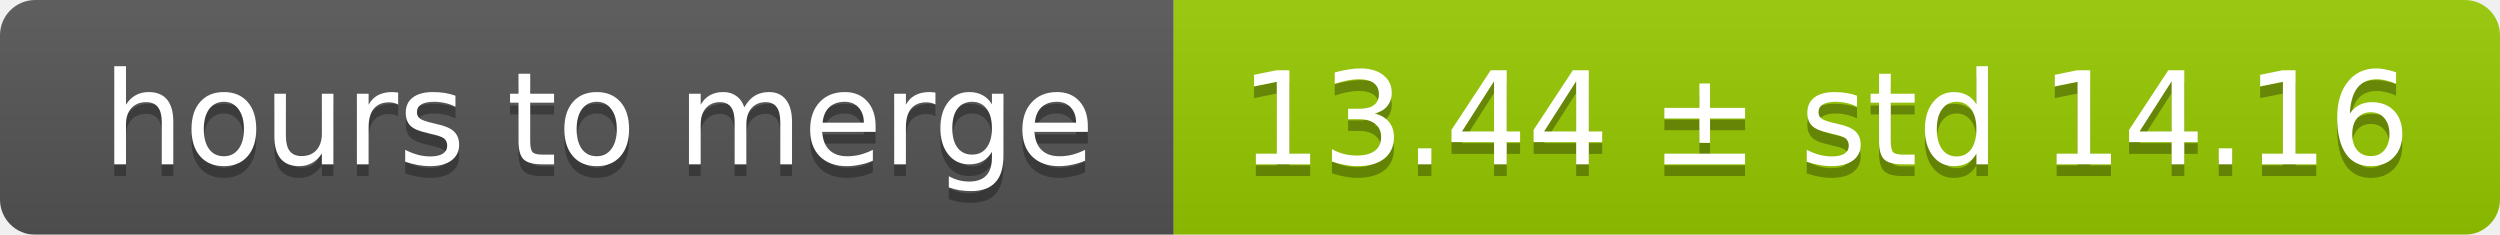
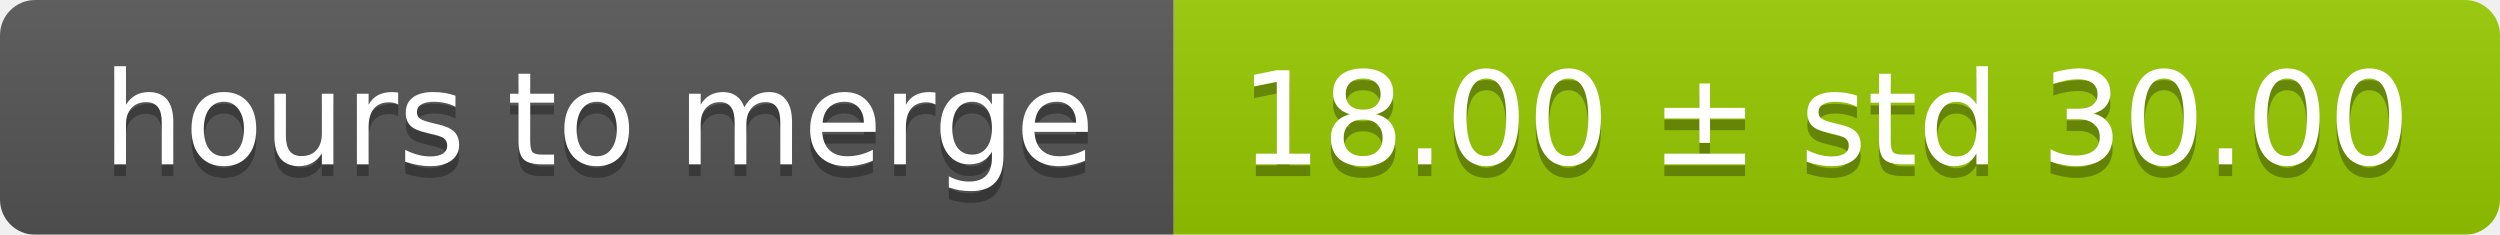
<svg xmlns="http://www.w3.org/2000/svg" width="213" height="20">
  <linearGradient id="smooth" x2="0" y2="100%">
    <stop offset="0" stop-color="#bbb" stop-opacity=".1" />
    <stop offset="1" stop-opacity=".1" />
  </linearGradient>
  <mask id="round">
    <rect width="213" height="20" rx="3" fill="#fff" />
  </mask>
  <g mask="url(#round)">
    <rect width="100" height="20" fill="#555" />
    <rect x="100" width="113" height="20" fill="#97ca00" />
    <rect width="213" height="20" fill="url(#smooth)" />
  </g>
  <g fill="#fff" text-anchor="middle" font-family="DejaVu Sans,Verdana,Geneva,sans-serif" font-size="11">
    <text x="51" y="15" fill="#010101" fill-opacity=".3">hours to merge</text>
    <text x="51" y="14">hours to merge</text>
-     <text x="155.5" y="15" fill="#010101" fill-opacity=".3">13.44 ± std 14.16</text>
-     <text x="155.5" y="14">13.44 ± std 14.16</text>
+     <text x="155.5" y="15" fill="#010101" fill-opacity=".3">18.00 ± std 30.00</text>
+     <text x="155.5" y="14">18.00 ± std 30.00</text>
  </g>
</svg>
